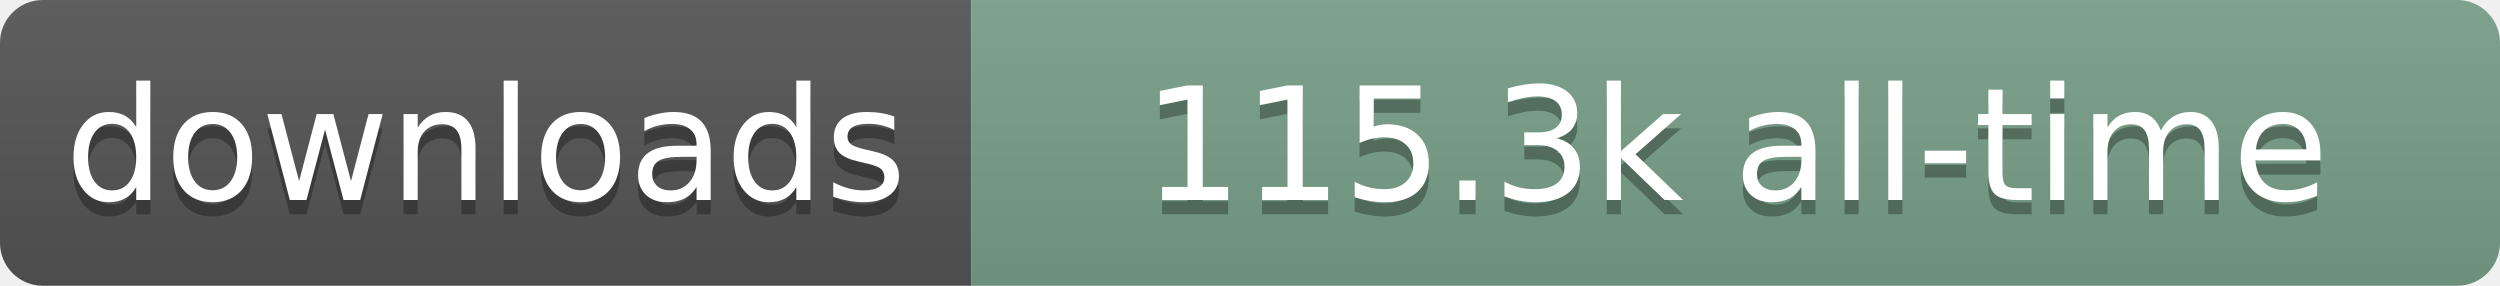
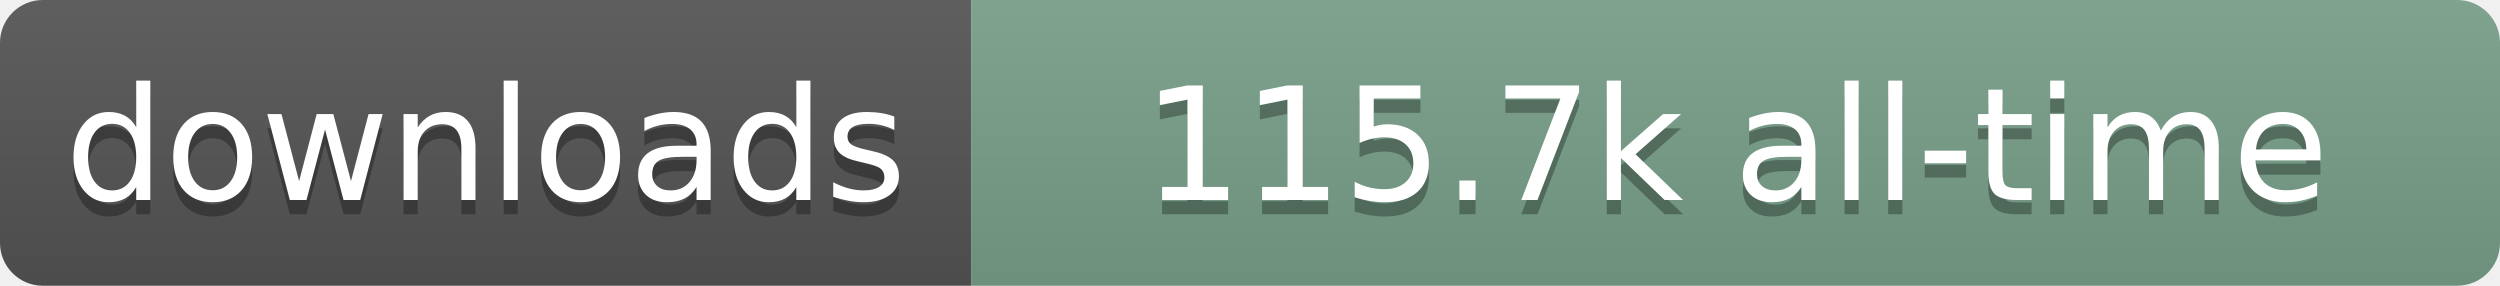
- <svg xmlns="http://www.w3.org/2000/svg" width="175" height="20" role="img" aria-label="downloads: 115.3k all-time">
+ <svg xmlns="http://www.w3.org/2000/svg" width="175" height="20" role="img" aria-label="downloads: 115.7k all-time">
  <linearGradient id="s" x2="0" y2="100%">
    <stop offset="0" stop-color="#bbb" stop-opacity=".1" />
    <stop offset="1" stop-opacity=".1" />
  </linearGradient>
  <clipPath id="r">
    <rect width="175" height="20" rx="3" fill="#fff" />
  </clipPath>
  <g clip-path="url(#r)">
    <rect width="68" height="20" fill="#555" />
    <rect x="68" width="107" height="20" fill="#78A08A" />
    <rect width="175" height="20" fill="url(#s)" />
  </g>
  <g fill="#fff" text-anchor="middle" font-family="Verdana,Geneva,DejaVu Sans,sans-serif" text-rendering="geometricPrecision" font-size="110">
    <text aria-hidden="true" x="340" y="150" transform="scale(.1)" fill="#000" fill-opacity=".3" textLength="580">downloads</text>
    <text x="340" y="140" transform="scale(.1)" textLength="580">downloads</text>
-     <text aria-hidden="true" x="1215" y="150" transform="scale(.1)" fill="#000" fill-opacity=".3" textLength="970">115.3k all-time</text>
-     <text x="1215" y="140" transform="scale(.1)" textLength="970">115.3k all-time</text>
+     <text aria-hidden="true" x="1215" y="150" transform="scale(.1)" fill="#000" fill-opacity=".3" textLength="970">115.7k all-time</text>
+     <text x="1215" y="140" transform="scale(.1)" textLength="970">115.7k all-time</text>
  </g>
</svg>
